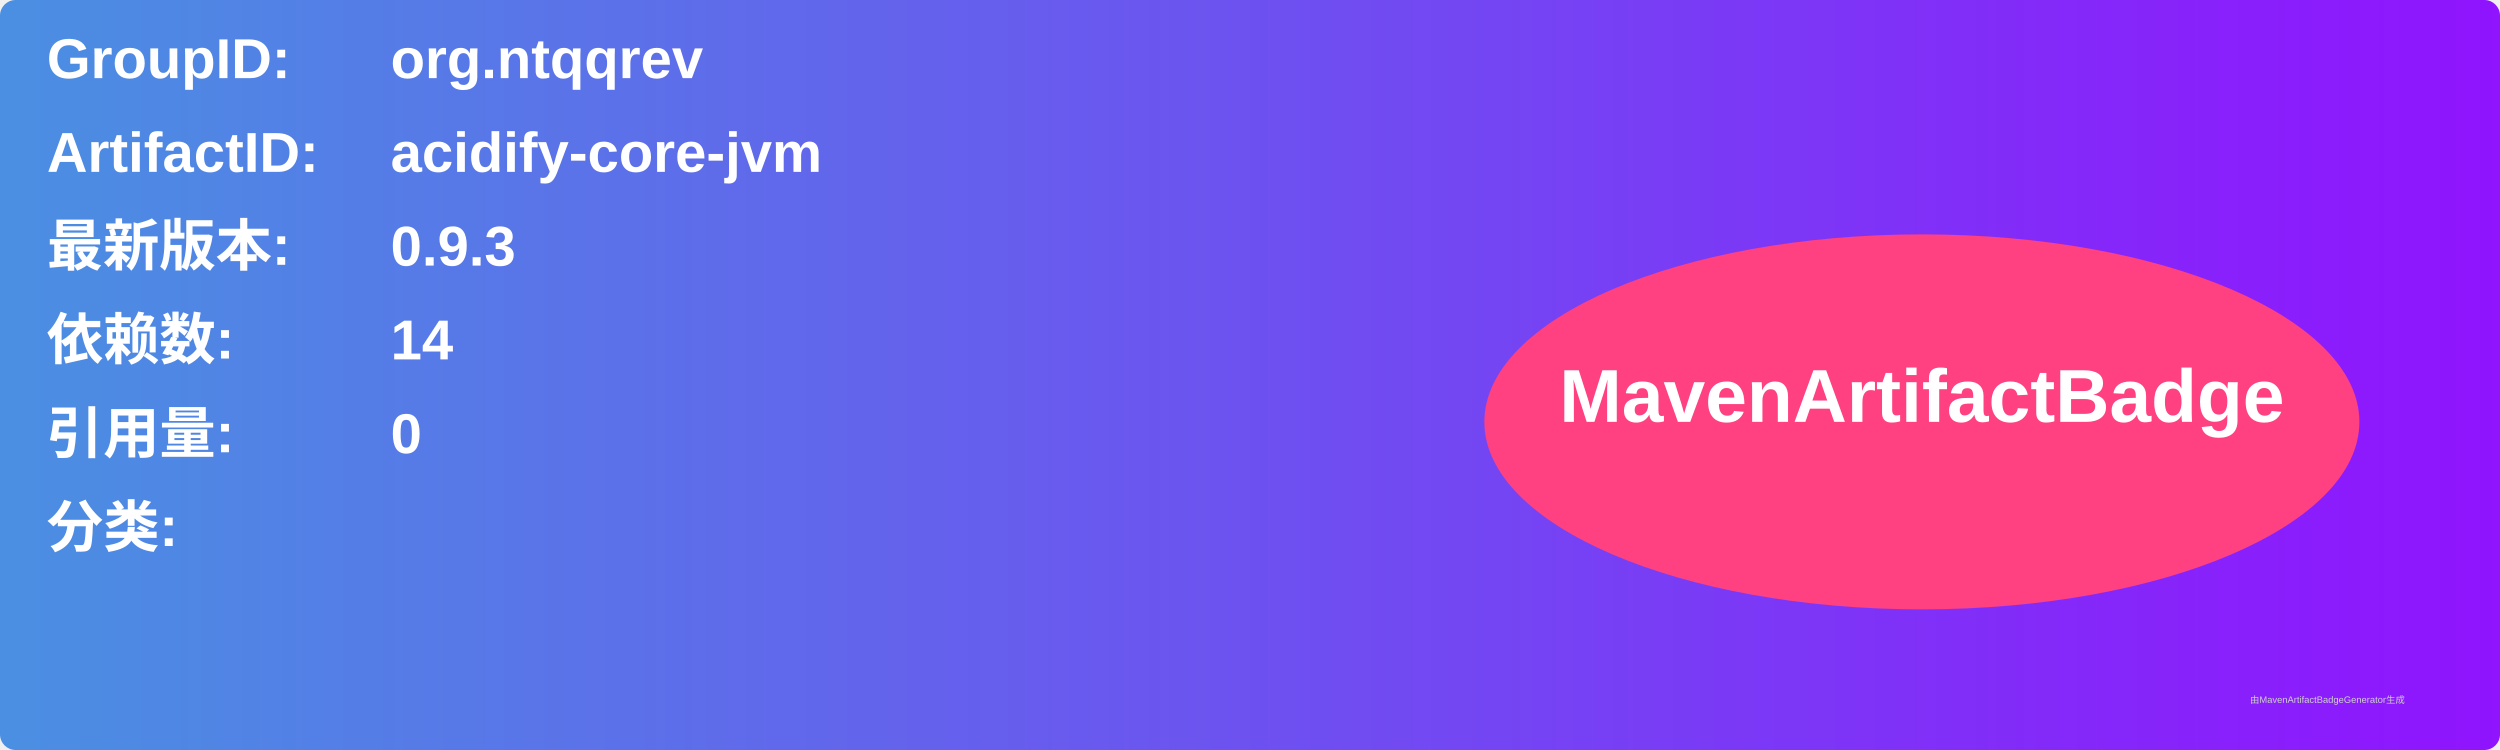
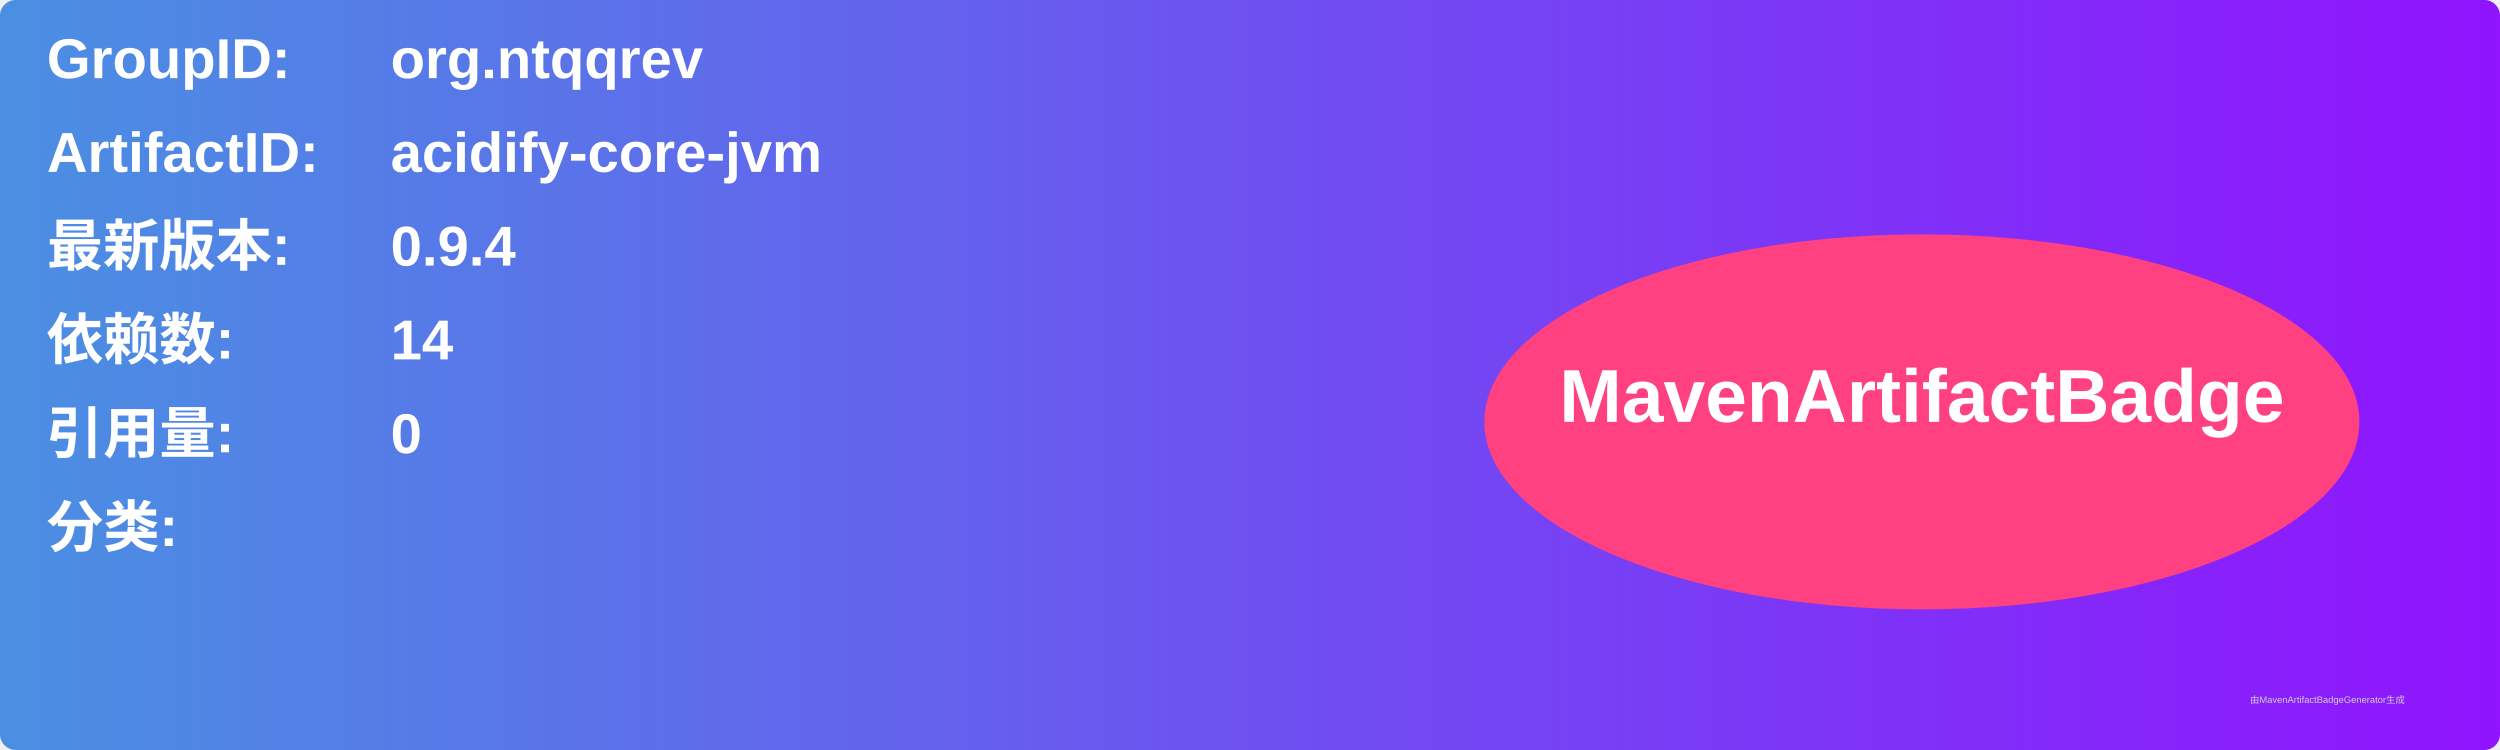
<svg xmlns="http://www.w3.org/2000/svg" width="800" height="240" viewBox="0 0 800 240">
  <linearGradient id="grad" x1="0%" y1="0%" x2="100%" y2="0%">
    <stop offset="0%" stop-color="#4a90e2" />
    <stop offset="100%" stop-color="#9013fe" />
  </linearGradient>
  <rect width="100%" height="100%" rx="5" ry="5" fill="url(#grad)" />
  <g transform="translate(15, 15)">
    <text x="0" y="10" font-family="Arial" font-size="18" fill="white" font-weight="bold" width="260">GroupID:</text>
    <text x="110" y="10" font-family="Arial" font-size="18" fill="white" font-weight="bold" width="460">org.ntqqrev</text>
    <text x="0" y="40" font-family="Arial" font-size="18" fill="white" font-weight="bold" width="260">ArtifactID:</text>
    <text x="110" y="40" font-family="Arial" font-size="18" fill="white" font-weight="bold" width="460">acidify-core-jvm</text>
    <text x="0" y="70" font-family="Arial" font-size="18" fill="white" font-weight="bold">最新版本:</text>
    <text x="110" y="70" font-family="Arial" font-size="18" fill="white" font-weight="bold">
-       <tspan font-weight="bold">0.9.3</tspan>
+       <tspan font-weight="bold">0.9.4</tspan>
    </text>
    <text x="0" y="100" font-family="Arial" font-size="18" fill="white" font-weight="bold">依赖数: </text>
    <text x="110" y="100" font-family="Arial" font-size="18" fill="white">
      <tspan font-weight="bold">14</tspan>
    </text>
    <text x="0" y="130" font-family="Arial" font-size="18" fill="white" font-weight="bold">引用量: </text>
    <text x="110" y="130" font-family="Arial" font-size="18" fill="white">
      <tspan font-weight="bold">0</tspan>
    </text>
    <text x="0" y="160" font-family="Arial" font-size="18" fill="white" font-weight="bold">分类:</text>
    <text x="10" y="190" font-family="Arial" font-size="10" fill="white">
      <tspan font-weight="bold" />
    </text>
    <ellipse cx="600" cy="120" rx="140" ry="60" fill="#ff4081" />
    <text x="600" y="120" text-anchor="middle" font-family="Arial" font-size="24" fill="white" font-weight="bold">MavenArtifactBadge</text>
  </g>
  <text x="720" y="225" font-family="Arial" font-size="3" fill="#d0d0d0">由MavenArtifactBadgeGenerator生成</text>
</svg>
